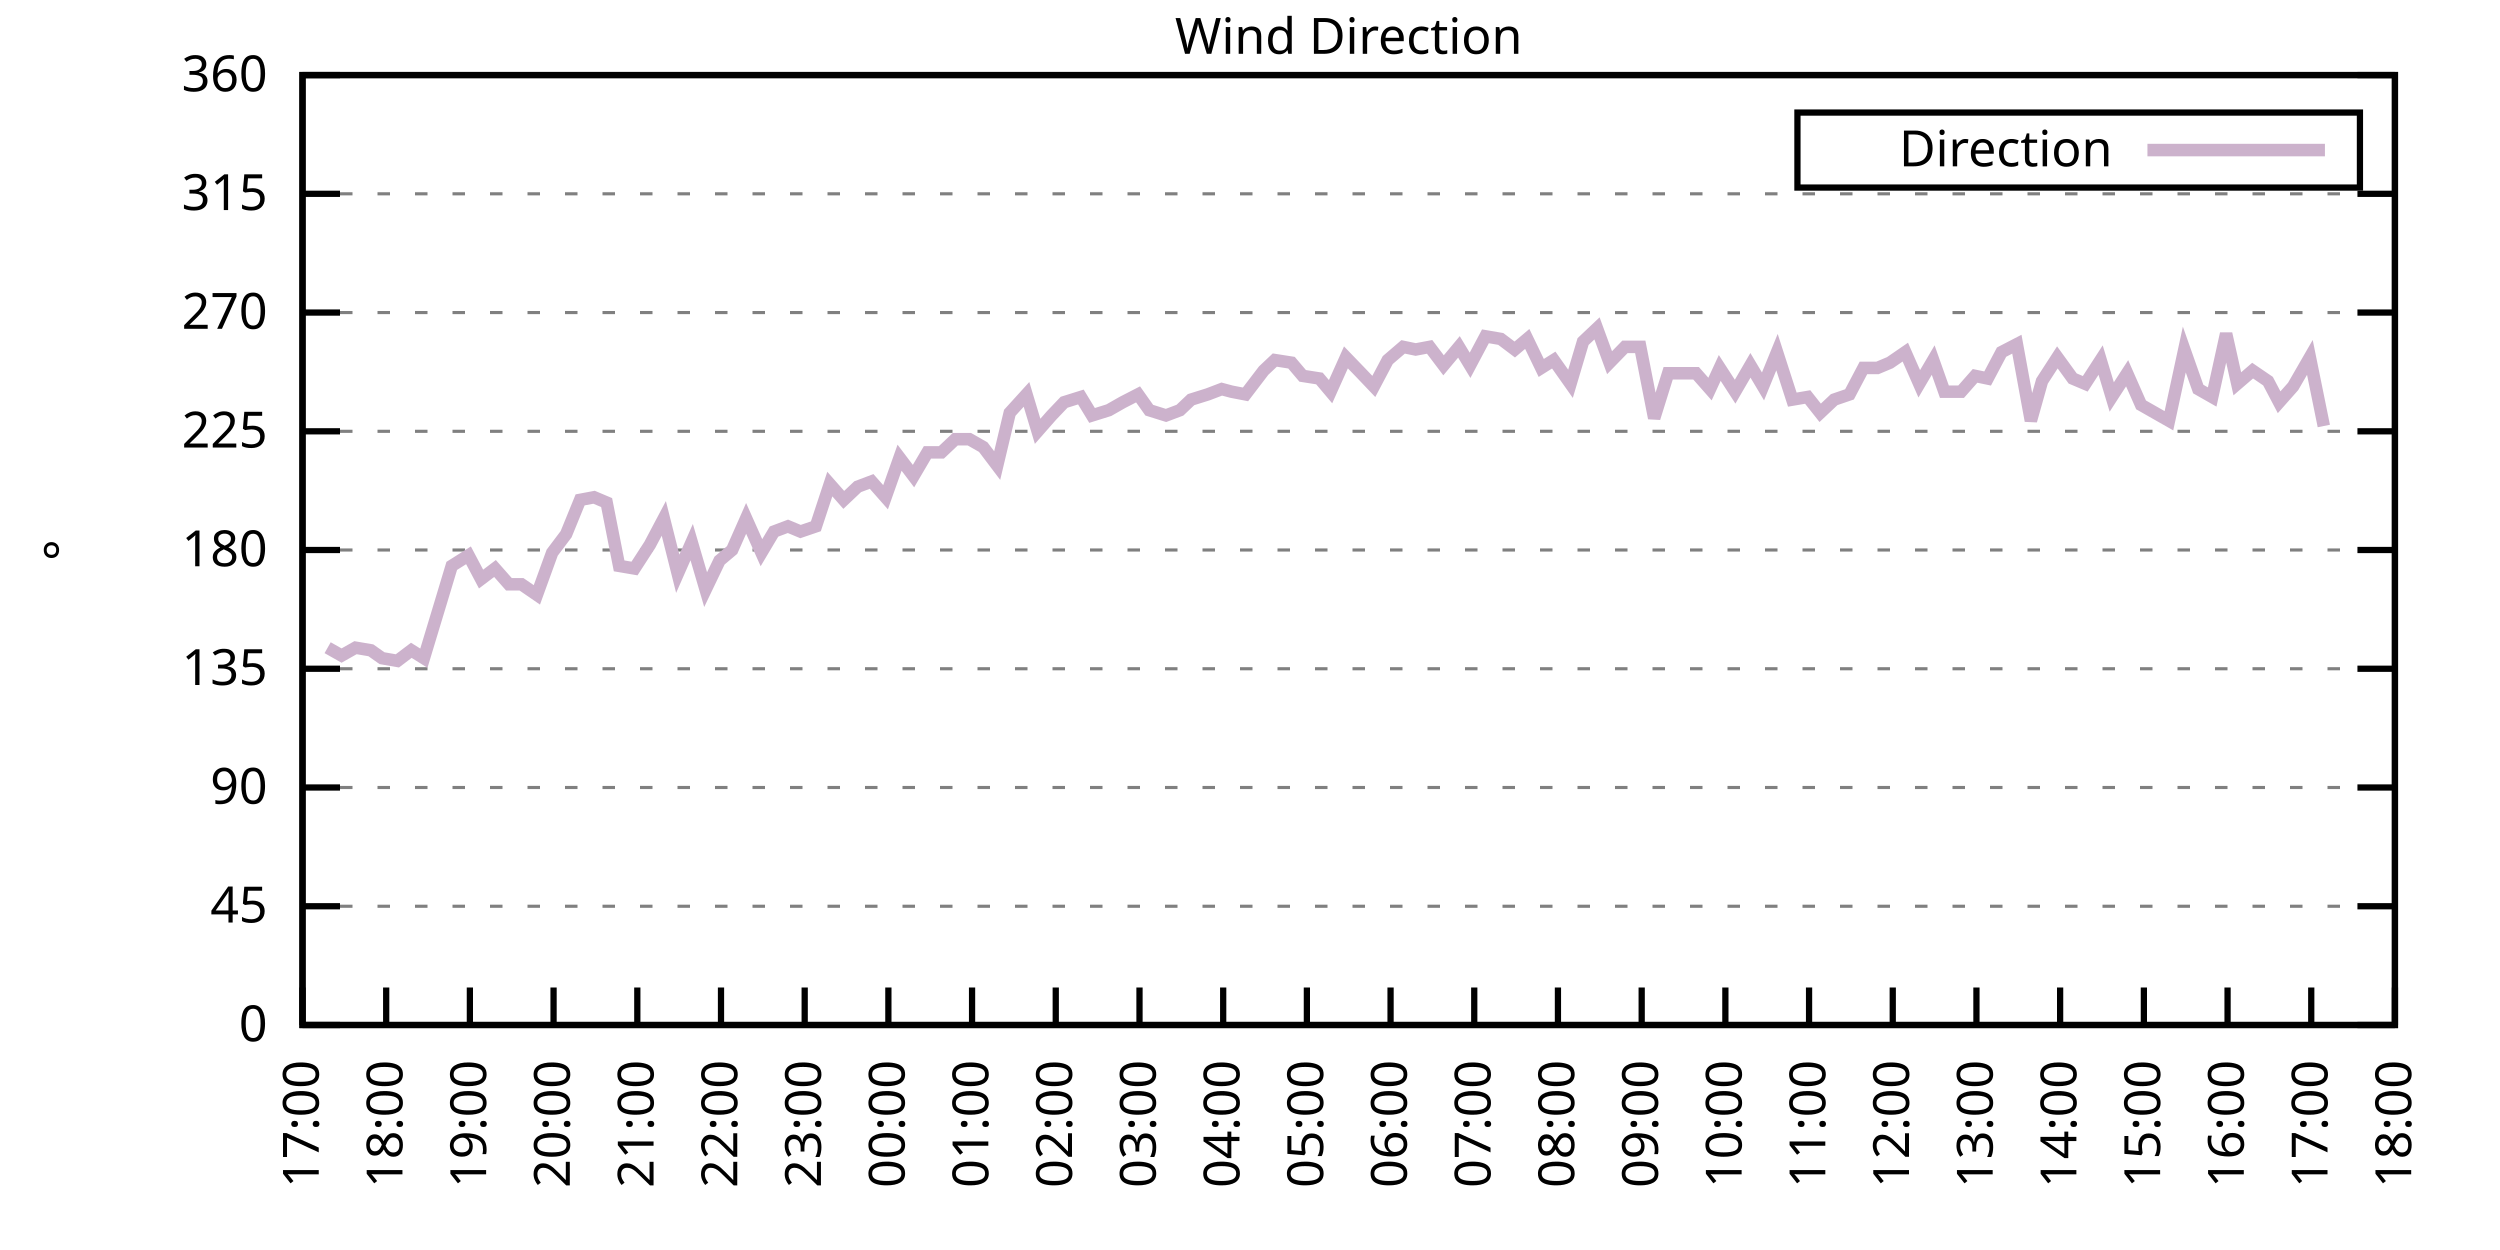
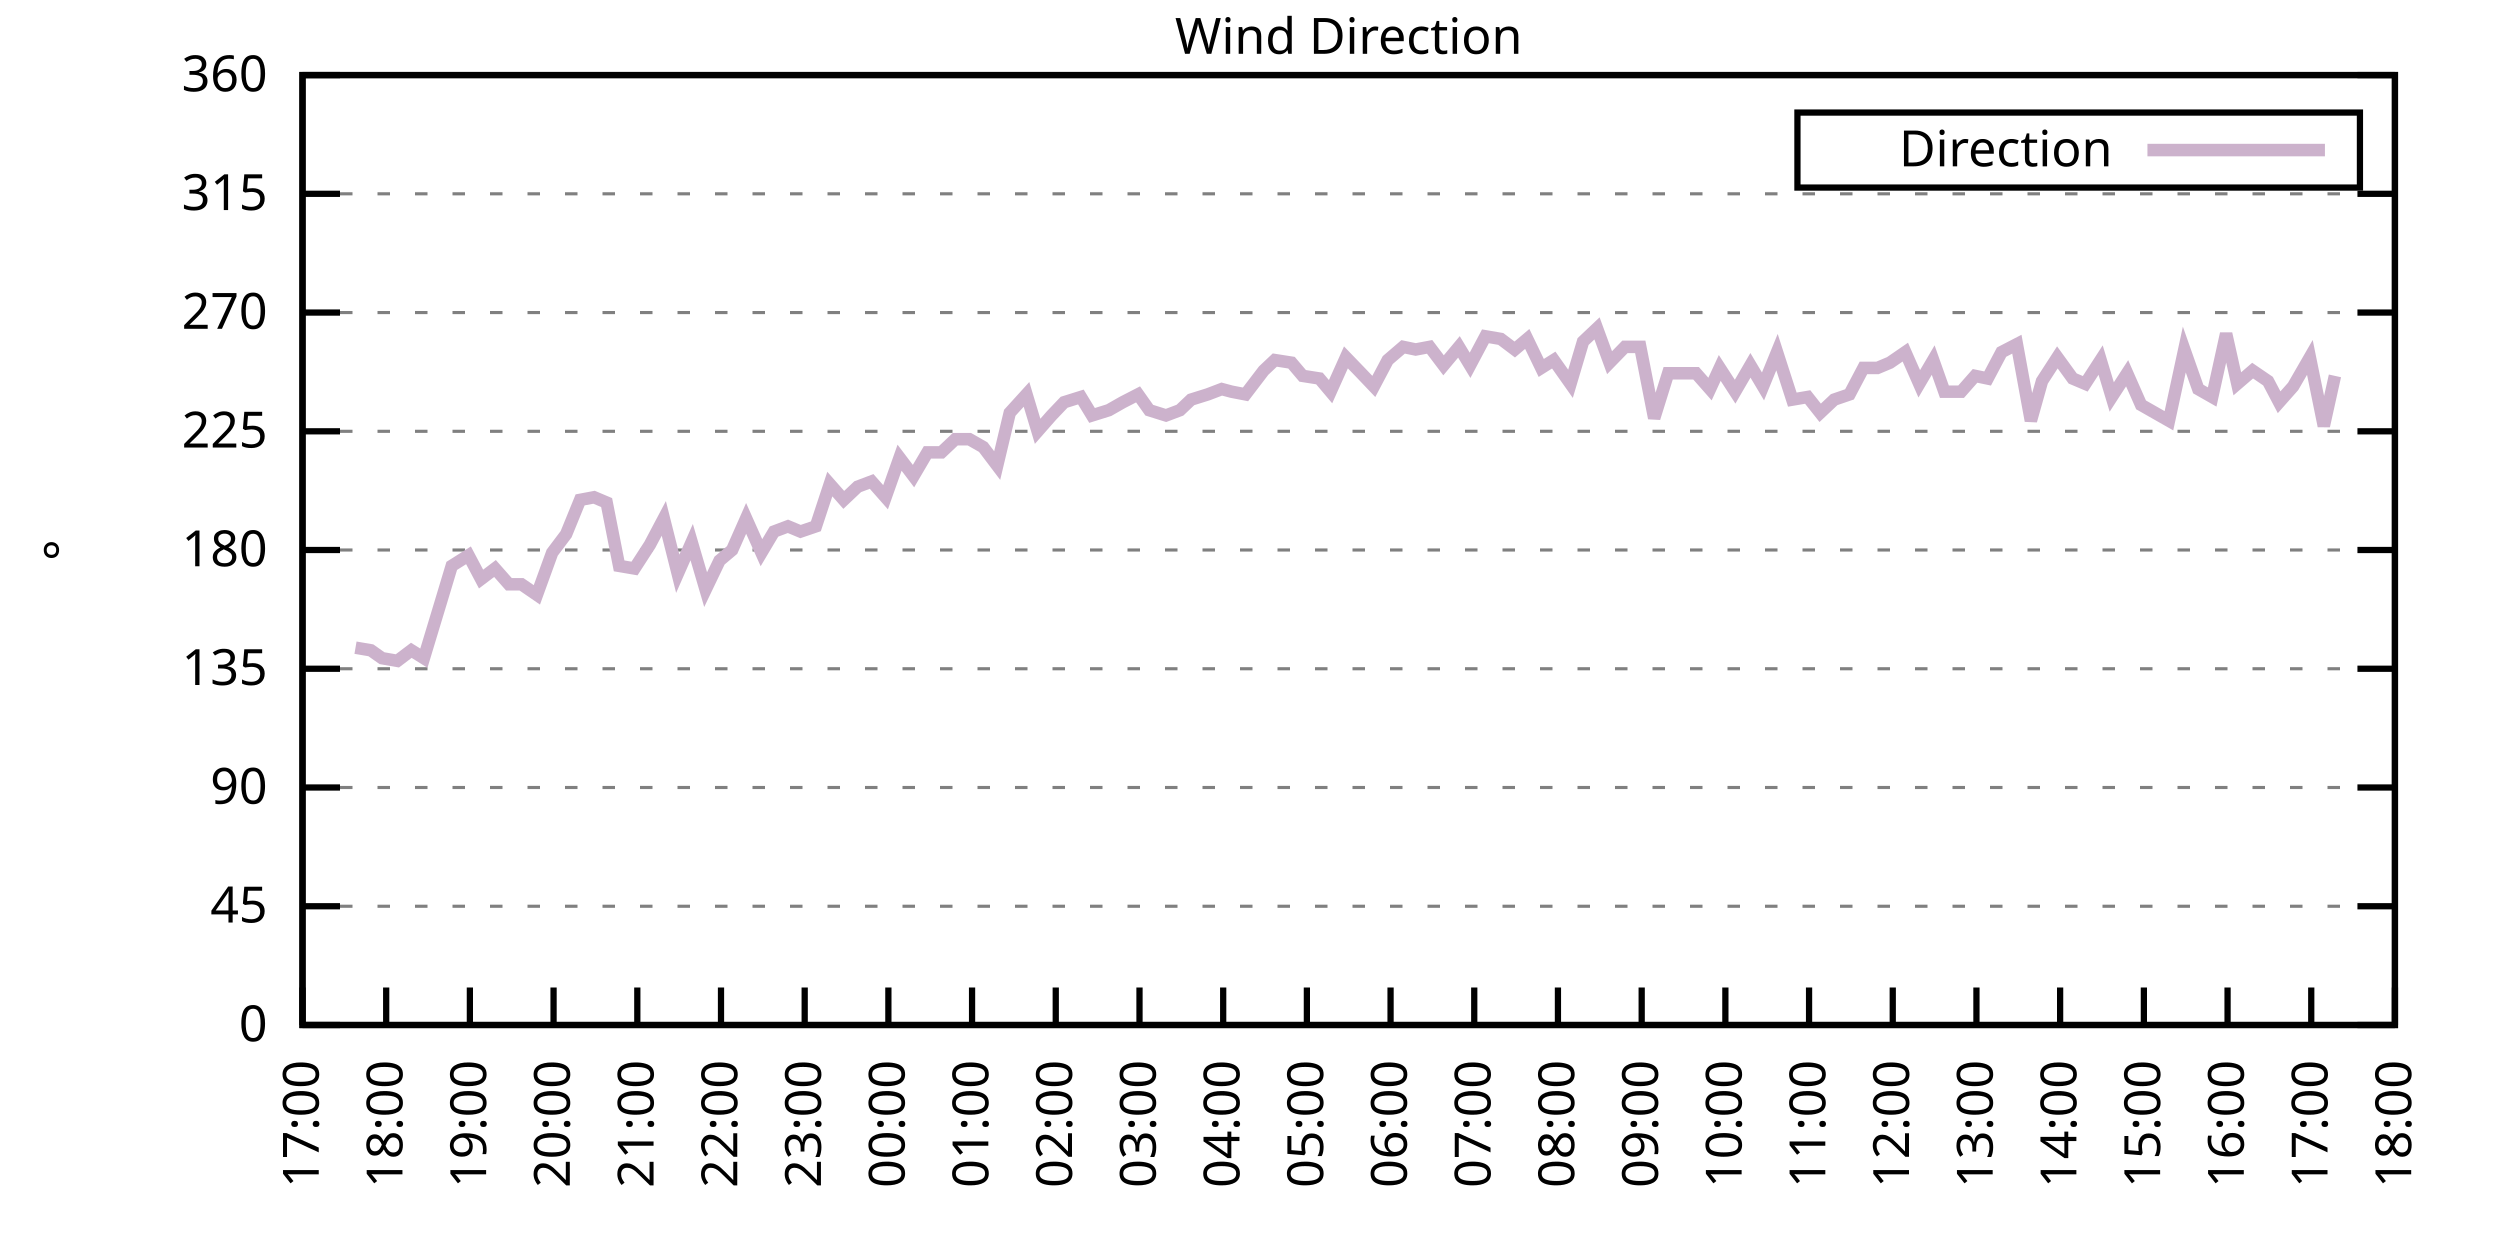
<svg xmlns="http://www.w3.org/2000/svg" xmlns:xlink="http://www.w3.org/1999/xlink" width="400" height="200" viewBox="0 0 400 200">
  <g id="gnuplot_canvas">
    <rect x="0" y="0" width="400" height="200" fill="none" />
    <defs>
      <circle id="gpDot" r="0.5" stroke-width="0.5" stroke="currentColor" />
      <path id="gpPt0" stroke-width="0.333" stroke="currentColor" d="M-1,0 h2 M0,-1 v2" />
      <path id="gpPt1" stroke-width="0.333" stroke="currentColor" d="M-1,-1 L1,1 M1,-1 L-1,1" />
      <path id="gpPt2" stroke-width="0.333" stroke="currentColor" d="M-1,0 L1,0 M0,-1 L0,1 M-1,-1 L1,1 M-1,1 L1,-1" />
      <rect id="gpPt3" stroke-width="0.333" stroke="currentColor" x="-1" y="-1" width="2" height="2" />
      <rect id="gpPt4" stroke-width="0.333" stroke="currentColor" fill="currentColor" x="-1" y="-1" width="2" height="2" />
      <circle id="gpPt5" stroke-width="0.333" stroke="currentColor" cx="0" cy="0" r="1" />
      <use xlink:href="#gpPt5" id="gpPt6" fill="currentColor" stroke="none" />
      <path id="gpPt7" stroke-width="0.333" stroke="currentColor" d="M0,-1.33 L-1.33,0.67 L1.33,0.67 z" />
      <use xlink:href="#gpPt7" id="gpPt8" fill="currentColor" stroke="none" />
      <use xlink:href="#gpPt7" id="gpPt9" stroke="currentColor" transform="rotate(180)" />
      <use xlink:href="#gpPt9" id="gpPt10" fill="currentColor" stroke="none" />
      <use xlink:href="#gpPt3" id="gpPt11" stroke="currentColor" transform="rotate(45)" />
      <use xlink:href="#gpPt11" id="gpPt12" fill="currentColor" stroke="none" />
      <path id="gpPt13" stroke-width="0.333" stroke="currentColor" d="M0,1.330 L1.265,0.411 L0.782,-1.067 L-0.782,-1.076 L-1.265,0.411 z" />
      <use xlink:href="#gpPt13" id="gpPt14" fill="currentColor" stroke="none" />
      <filter id="textbox" filterUnits="objectBoundingBox" x="0" y="0" height="1" width="1">
        <feFlood flood-color="white" flood-opacity="1" result="bgnd" />
        <feComposite in="SourceGraphic" in2="bgnd" operator="atop" />
      </filter>
      <filter id="greybox" filterUnits="objectBoundingBox" x="0" y="0" height="1" width="1">
        <feFlood flood-color="lightgrey" flood-opacity="1" result="grey" />
        <feComposite in="SourceGraphic" in2="grey" operator="atop" />
      </filter>
    </defs>
    <g fill="none" color="white" stroke="currentColor" stroke-width="1.00" stroke-linecap="butt" stroke-linejoin="miter">
</g>
    <g fill="none" color="black" stroke="currentColor" stroke-width="1.00" stroke-linecap="butt" stroke-linejoin="miter">
      <g stroke="none" shape-rendering="crispEdges">
        <polygon fill="rgb(255, 255, 255)" points="48.40,164.00 383.18,164.00 383.18,12.02 48.40,12.02 " />
      </g>
    </g>
    <g fill="none" color="black" stroke="currentColor" stroke-width="1.00" stroke-linecap="butt" stroke-linejoin="miter">
</g>
    <g fill="none" color="black" stroke="black" stroke-width="0.50" stroke-linecap="butt" stroke-linejoin="miter">
</g>
    <g fill="none" color="gray" stroke="currentColor" stroke-width="0.50" stroke-linecap="butt" stroke-linejoin="miter">
      <path stroke="gray" stroke-dasharray="2,4" class="gridline" d="M48.40,164.00 L383.19,164.00  " />
    </g>
    <g fill="none" color="gray" stroke="gray" stroke-width="1.00" stroke-linecap="butt" stroke-linejoin="miter">
</g>
    <g fill="none" color="black" stroke="currentColor" stroke-width="1.00" stroke-linecap="butt" stroke-linejoin="miter">
      <path stroke="black" d="M48.40,164.00 L54.40,164.00 M383.19,164.00 L377.19,164.00  " />
      <g transform="translate(42.80,166.60)" stroke="none" fill="black" font-family="Sans" font-size="8.00" text-anchor="end">
        <text>
          <tspan font-family="Sans"> 0</tspan>
        </text>
      </g>
    </g>
    <g fill="none" color="black" stroke="currentColor" stroke-width="1.00" stroke-linecap="butt" stroke-linejoin="miter">
</g>
    <g fill="none" color="black" stroke="black" stroke-width="0.50" stroke-linecap="butt" stroke-linejoin="miter">
</g>
    <g fill="none" color="gray" stroke="currentColor" stroke-width="0.50" stroke-linecap="butt" stroke-linejoin="miter">
      <path stroke="gray" stroke-dasharray="2,4" class="gridline" d="M48.40,145.00 L383.19,145.00  " />
    </g>
    <g fill="none" color="gray" stroke="gray" stroke-width="1.00" stroke-linecap="butt" stroke-linejoin="miter">
</g>
    <g fill="none" color="black" stroke="currentColor" stroke-width="1.00" stroke-linecap="butt" stroke-linejoin="miter">
      <path stroke="black" d="M48.40,145.00 L54.40,145.00 M383.19,145.00 L377.19,145.00  " />
      <g transform="translate(42.80,147.60)" stroke="none" fill="black" font-family="Sans" font-size="8.00" text-anchor="end">
        <text>
          <tspan font-family="Sans"> 45</tspan>
        </text>
      </g>
    </g>
    <g fill="none" color="black" stroke="currentColor" stroke-width="1.00" stroke-linecap="butt" stroke-linejoin="miter">
</g>
    <g fill="none" color="black" stroke="black" stroke-width="0.50" stroke-linecap="butt" stroke-linejoin="miter">
</g>
    <g fill="none" color="gray" stroke="currentColor" stroke-width="0.50" stroke-linecap="butt" stroke-linejoin="miter">
      <path stroke="gray" stroke-dasharray="2,4" class="gridline" d="M48.40,126.00 L383.19,126.00  " />
    </g>
    <g fill="none" color="gray" stroke="gray" stroke-width="1.00" stroke-linecap="butt" stroke-linejoin="miter">
</g>
    <g fill="none" color="black" stroke="currentColor" stroke-width="1.00" stroke-linecap="butt" stroke-linejoin="miter">
      <path stroke="black" d="M48.40,126.00 L54.40,126.00 M383.19,126.00 L377.19,126.00  " />
      <g transform="translate(42.80,128.60)" stroke="none" fill="black" font-family="Sans" font-size="8.00" text-anchor="end">
        <text>
          <tspan font-family="Sans"> 90</tspan>
        </text>
      </g>
    </g>
    <g fill="none" color="black" stroke="currentColor" stroke-width="1.00" stroke-linecap="butt" stroke-linejoin="miter">
</g>
    <g fill="none" color="black" stroke="black" stroke-width="0.50" stroke-linecap="butt" stroke-linejoin="miter">
</g>
    <g fill="none" color="gray" stroke="currentColor" stroke-width="0.50" stroke-linecap="butt" stroke-linejoin="miter">
      <path stroke="gray" stroke-dasharray="2,4" class="gridline" d="M48.40,107.00 L383.19,107.00  " />
    </g>
    <g fill="none" color="gray" stroke="gray" stroke-width="1.00" stroke-linecap="butt" stroke-linejoin="miter">
</g>
    <g fill="none" color="black" stroke="currentColor" stroke-width="1.00" stroke-linecap="butt" stroke-linejoin="miter">
      <path stroke="black" d="M48.40,107.00 L54.40,107.00 M383.19,107.00 L377.19,107.00  " />
      <g transform="translate(42.80,109.60)" stroke="none" fill="black" font-family="Sans" font-size="8.00" text-anchor="end">
        <text>
          <tspan font-family="Sans"> 135</tspan>
        </text>
      </g>
    </g>
    <g fill="none" color="black" stroke="currentColor" stroke-width="1.00" stroke-linecap="butt" stroke-linejoin="miter">
</g>
    <g fill="none" color="black" stroke="black" stroke-width="0.50" stroke-linecap="butt" stroke-linejoin="miter">
</g>
    <g fill="none" color="gray" stroke="currentColor" stroke-width="0.50" stroke-linecap="butt" stroke-linejoin="miter">
      <path stroke="gray" stroke-dasharray="2,4" class="gridline" d="M48.40,88.00 L383.19,88.00  " />
    </g>
    <g fill="none" color="gray" stroke="gray" stroke-width="1.00" stroke-linecap="butt" stroke-linejoin="miter">
</g>
    <g fill="none" color="black" stroke="currentColor" stroke-width="1.00" stroke-linecap="butt" stroke-linejoin="miter">
      <path stroke="black" d="M48.40,88.00 L54.40,88.00 M383.19,88.00 L377.19,88.00  " />
      <g transform="translate(42.80,90.60)" stroke="none" fill="black" font-family="Sans" font-size="8.00" text-anchor="end">
        <text>
          <tspan font-family="Sans"> 180</tspan>
        </text>
      </g>
    </g>
    <g fill="none" color="black" stroke="currentColor" stroke-width="1.00" stroke-linecap="butt" stroke-linejoin="miter">
</g>
    <g fill="none" color="black" stroke="black" stroke-width="0.50" stroke-linecap="butt" stroke-linejoin="miter">
</g>
    <g fill="none" color="gray" stroke="currentColor" stroke-width="0.50" stroke-linecap="butt" stroke-linejoin="miter">
      <path stroke="gray" stroke-dasharray="2,4" class="gridline" d="M48.40,69.01 L383.19,69.01  " />
    </g>
    <g fill="none" color="gray" stroke="gray" stroke-width="1.00" stroke-linecap="butt" stroke-linejoin="miter">
</g>
    <g fill="none" color="black" stroke="currentColor" stroke-width="1.00" stroke-linecap="butt" stroke-linejoin="miter">
      <path stroke="black" d="M48.40,69.01 L54.40,69.01 M383.19,69.01 L377.19,69.01  " />
      <g transform="translate(42.80,71.61)" stroke="none" fill="black" font-family="Sans" font-size="8.00" text-anchor="end">
        <text>
          <tspan font-family="Sans"> 225</tspan>
        </text>
      </g>
    </g>
    <g fill="none" color="black" stroke="currentColor" stroke-width="1.00" stroke-linecap="butt" stroke-linejoin="miter">
</g>
    <g fill="none" color="black" stroke="black" stroke-width="0.50" stroke-linecap="butt" stroke-linejoin="miter">
</g>
    <g fill="none" color="gray" stroke="currentColor" stroke-width="0.50" stroke-linecap="butt" stroke-linejoin="miter">
      <path stroke="gray" stroke-dasharray="2,4" class="gridline" d="M48.40,50.01 L383.19,50.01  " />
    </g>
    <g fill="none" color="gray" stroke="gray" stroke-width="1.00" stroke-linecap="butt" stroke-linejoin="miter">
</g>
    <g fill="none" color="black" stroke="currentColor" stroke-width="1.00" stroke-linecap="butt" stroke-linejoin="miter">
      <path stroke="black" d="M48.40,50.01 L54.40,50.01 M383.19,50.01 L377.19,50.01  " />
      <g transform="translate(42.80,52.61)" stroke="none" fill="black" font-family="Sans" font-size="8.00" text-anchor="end">
        <text>
          <tspan font-family="Sans"> 270</tspan>
        </text>
      </g>
    </g>
    <g fill="none" color="black" stroke="currentColor" stroke-width="1.00" stroke-linecap="butt" stroke-linejoin="miter">
</g>
    <g fill="none" color="black" stroke="black" stroke-width="0.50" stroke-linecap="butt" stroke-linejoin="miter">
</g>
    <g fill="none" color="gray" stroke="currentColor" stroke-width="0.50" stroke-linecap="butt" stroke-linejoin="miter">
      <path stroke="gray" stroke-dasharray="2,4" class="gridline" d="M48.40,31.01 L383.19,31.01  " />
    </g>
    <g fill="none" color="gray" stroke="gray" stroke-width="1.00" stroke-linecap="butt" stroke-linejoin="miter">
</g>
    <g fill="none" color="black" stroke="currentColor" stroke-width="1.00" stroke-linecap="butt" stroke-linejoin="miter">
      <path stroke="black" d="M48.40,31.01 L54.40,31.01 M383.19,31.01 L377.19,31.01  " />
      <g transform="translate(42.80,33.61)" stroke="none" fill="black" font-family="Sans" font-size="8.00" text-anchor="end">
        <text>
          <tspan font-family="Sans"> 315</tspan>
        </text>
      </g>
    </g>
    <g fill="none" color="black" stroke="currentColor" stroke-width="1.00" stroke-linecap="butt" stroke-linejoin="miter">
</g>
    <g fill="none" color="black" stroke="black" stroke-width="0.50" stroke-linecap="butt" stroke-linejoin="miter">
</g>
    <g fill="none" color="gray" stroke="currentColor" stroke-width="0.50" stroke-linecap="butt" stroke-linejoin="miter">
      <path stroke="gray" stroke-dasharray="2,4" class="gridline" d="M48.40,12.01 L383.19,12.01  " />
    </g>
    <g fill="none" color="gray" stroke="gray" stroke-width="1.00" stroke-linecap="butt" stroke-linejoin="miter">
</g>
    <g fill="none" color="black" stroke="currentColor" stroke-width="1.00" stroke-linecap="butt" stroke-linejoin="miter">
      <path stroke="black" d="M48.40,12.01 L54.40,12.01 M383.19,12.01 L377.19,12.01  " />
      <g transform="translate(42.80,14.61)" stroke="none" fill="black" font-family="Sans" font-size="8.00" text-anchor="end">
        <text>
          <tspan font-family="Sans"> 360</tspan>
        </text>
      </g>
    </g>
    <g fill="none" color="black" stroke="currentColor" stroke-width="1.00" stroke-linecap="butt" stroke-linejoin="miter">
      <path stroke="black" d="M48.40,164.00 L48.40,158.00  " />
      <g transform="translate(51.00,169.60) rotate(270.00)" stroke="none" fill="black" font-family="Sans" font-size="8.00" text-anchor="end">
        <text>
          <tspan font-family="Sans">17:00</tspan>
        </text>
      </g>
    </g>
    <g fill="none" color="black" stroke="currentColor" stroke-width="1.00" stroke-linecap="butt" stroke-linejoin="miter">
      <path stroke="black" d="M61.79,164.00 L61.79,158.00  " />
      <g transform="translate(64.39,169.60) rotate(270.00)" stroke="none" fill="black" font-family="Sans" font-size="8.00" text-anchor="end">
        <text>
          <tspan font-family="Sans">18:00</tspan>
        </text>
      </g>
    </g>
    <g fill="none" color="black" stroke="currentColor" stroke-width="1.00" stroke-linecap="butt" stroke-linejoin="miter">
      <path stroke="black" d="M75.18,164.00 L75.18,158.00  " />
      <g transform="translate(77.78,169.60) rotate(270.00)" stroke="none" fill="black" font-family="Sans" font-size="8.00" text-anchor="end">
        <text>
          <tspan font-family="Sans">19:00</tspan>
        </text>
      </g>
    </g>
    <g fill="none" color="black" stroke="currentColor" stroke-width="1.00" stroke-linecap="butt" stroke-linejoin="miter">
      <path stroke="black" d="M88.57,164.00 L88.57,158.00  " />
      <g transform="translate(91.17,169.60) rotate(270.00)" stroke="none" fill="black" font-family="Sans" font-size="8.00" text-anchor="end">
        <text>
          <tspan font-family="Sans">20:00</tspan>
        </text>
      </g>
    </g>
    <g fill="none" color="black" stroke="currentColor" stroke-width="1.00" stroke-linecap="butt" stroke-linejoin="miter">
      <path stroke="black" d="M101.97,164.00 L101.97,158.00  " />
      <g transform="translate(104.57,169.60) rotate(270.00)" stroke="none" fill="black" font-family="Sans" font-size="8.00" text-anchor="end">
        <text>
          <tspan font-family="Sans">21:00</tspan>
        </text>
      </g>
    </g>
    <g fill="none" color="black" stroke="currentColor" stroke-width="1.00" stroke-linecap="butt" stroke-linejoin="miter">
      <path stroke="black" d="M115.36,164.00 L115.36,158.00  " />
      <g transform="translate(117.96,169.60) rotate(270.00)" stroke="none" fill="black" font-family="Sans" font-size="8.00" text-anchor="end">
        <text>
          <tspan font-family="Sans">22:00</tspan>
        </text>
      </g>
    </g>
    <g fill="none" color="black" stroke="currentColor" stroke-width="1.00" stroke-linecap="butt" stroke-linejoin="miter">
      <path stroke="black" d="M128.75,164.00 L128.75,158.00  " />
      <g transform="translate(131.35,169.60) rotate(270.00)" stroke="none" fill="black" font-family="Sans" font-size="8.00" text-anchor="end">
        <text>
          <tspan font-family="Sans">23:00</tspan>
        </text>
      </g>
    </g>
    <g fill="none" color="black" stroke="currentColor" stroke-width="1.00" stroke-linecap="butt" stroke-linejoin="miter">
      <path stroke="black" d="M142.14,164.00 L142.14,158.00  " />
      <g transform="translate(144.74,169.60) rotate(270.00)" stroke="none" fill="black" font-family="Sans" font-size="8.00" text-anchor="end">
        <text>
          <tspan font-family="Sans">00:00</tspan>
        </text>
      </g>
    </g>
    <g fill="none" color="black" stroke="currentColor" stroke-width="1.00" stroke-linecap="butt" stroke-linejoin="miter">
      <path stroke="black" d="M155.53,164.00 L155.53,158.00  " />
      <g transform="translate(158.13,169.60) rotate(270.00)" stroke="none" fill="black" font-family="Sans" font-size="8.00" text-anchor="end">
        <text>
          <tspan font-family="Sans">01:00</tspan>
        </text>
      </g>
    </g>
    <g fill="none" color="black" stroke="currentColor" stroke-width="1.00" stroke-linecap="butt" stroke-linejoin="miter">
      <path stroke="black" d="M168.92,164.00 L168.92,158.00  " />
      <g transform="translate(171.52,169.60) rotate(270.00)" stroke="none" fill="black" font-family="Sans" font-size="8.00" text-anchor="end">
        <text>
          <tspan font-family="Sans">02:00</tspan>
        </text>
      </g>
    </g>
    <g fill="none" color="black" stroke="currentColor" stroke-width="1.00" stroke-linecap="butt" stroke-linejoin="miter">
      <path stroke="black" d="M182.32,164.00 L182.32,158.00  " />
      <g transform="translate(184.92,169.60) rotate(270.00)" stroke="none" fill="black" font-family="Sans" font-size="8.00" text-anchor="end">
        <text>
          <tspan font-family="Sans">03:00</tspan>
        </text>
      </g>
    </g>
    <g fill="none" color="black" stroke="currentColor" stroke-width="1.00" stroke-linecap="butt" stroke-linejoin="miter">
      <path stroke="black" d="M195.71,164.00 L195.71,158.00  " />
      <g transform="translate(198.31,169.60) rotate(270.00)" stroke="none" fill="black" font-family="Sans" font-size="8.00" text-anchor="end">
        <text>
          <tspan font-family="Sans">04:00</tspan>
        </text>
      </g>
    </g>
    <g fill="none" color="black" stroke="currentColor" stroke-width="1.00" stroke-linecap="butt" stroke-linejoin="miter">
      <path stroke="black" d="M209.10,164.00 L209.10,158.00  " />
      <g transform="translate(211.70,169.60) rotate(270.00)" stroke="none" fill="black" font-family="Sans" font-size="8.00" text-anchor="end">
        <text>
          <tspan font-family="Sans">05:00</tspan>
        </text>
      </g>
    </g>
    <g fill="none" color="black" stroke="currentColor" stroke-width="1.00" stroke-linecap="butt" stroke-linejoin="miter">
      <path stroke="black" d="M222.49,164.00 L222.49,158.00  " />
      <g transform="translate(225.09,169.60) rotate(270.00)" stroke="none" fill="black" font-family="Sans" font-size="8.00" text-anchor="end">
        <text>
          <tspan font-family="Sans">06:00</tspan>
        </text>
      </g>
    </g>
    <g fill="none" color="black" stroke="currentColor" stroke-width="1.00" stroke-linecap="butt" stroke-linejoin="miter">
      <path stroke="black" d="M235.88,164.00 L235.88,158.00  " />
      <g transform="translate(238.48,169.60) rotate(270.00)" stroke="none" fill="black" font-family="Sans" font-size="8.00" text-anchor="end">
        <text>
          <tspan font-family="Sans">07:00</tspan>
        </text>
      </g>
    </g>
    <g fill="none" color="black" stroke="currentColor" stroke-width="1.00" stroke-linecap="butt" stroke-linejoin="miter">
      <path stroke="black" d="M249.27,164.00 L249.27,158.00  " />
      <g transform="translate(251.87,169.60) rotate(270.00)" stroke="none" fill="black" font-family="Sans" font-size="8.00" text-anchor="end">
        <text>
          <tspan font-family="Sans">08:00</tspan>
        </text>
      </g>
    </g>
    <g fill="none" color="black" stroke="currentColor" stroke-width="1.00" stroke-linecap="butt" stroke-linejoin="miter">
      <path stroke="black" d="M262.67,164.00 L262.67,158.00  " />
      <g transform="translate(265.27,169.60) rotate(270.00)" stroke="none" fill="black" font-family="Sans" font-size="8.00" text-anchor="end">
        <text>
          <tspan font-family="Sans">09:00</tspan>
        </text>
      </g>
    </g>
    <g fill="none" color="black" stroke="currentColor" stroke-width="1.00" stroke-linecap="butt" stroke-linejoin="miter">
      <path stroke="black" d="M276.06,164.00 L276.06,158.00  " />
      <g transform="translate(278.66,169.60) rotate(270.00)" stroke="none" fill="black" font-family="Sans" font-size="8.00" text-anchor="end">
        <text>
          <tspan font-family="Sans">10:00</tspan>
        </text>
      </g>
    </g>
    <g fill="none" color="black" stroke="currentColor" stroke-width="1.00" stroke-linecap="butt" stroke-linejoin="miter">
      <path stroke="black" d="M289.45,164.00 L289.45,158.00  " />
      <g transform="translate(292.05,169.60) rotate(270.00)" stroke="none" fill="black" font-family="Sans" font-size="8.00" text-anchor="end">
        <text>
          <tspan font-family="Sans">11:00</tspan>
        </text>
      </g>
    </g>
    <g fill="none" color="black" stroke="currentColor" stroke-width="1.00" stroke-linecap="butt" stroke-linejoin="miter">
      <path stroke="black" d="M302.84,164.00 L302.84,158.00  " />
      <g transform="translate(305.44,169.60) rotate(270.00)" stroke="none" fill="black" font-family="Sans" font-size="8.00" text-anchor="end">
        <text>
          <tspan font-family="Sans">12:00</tspan>
        </text>
      </g>
    </g>
    <g fill="none" color="black" stroke="currentColor" stroke-width="1.00" stroke-linecap="butt" stroke-linejoin="miter">
      <path stroke="black" d="M316.23,164.00 L316.23,158.00  " />
      <g transform="translate(318.83,169.60) rotate(270.00)" stroke="none" fill="black" font-family="Sans" font-size="8.00" text-anchor="end">
        <text>
          <tspan font-family="Sans">13:00</tspan>
        </text>
      </g>
    </g>
    <g fill="none" color="black" stroke="currentColor" stroke-width="1.00" stroke-linecap="butt" stroke-linejoin="miter">
      <path stroke="black" d="M329.62,164.00 L329.62,158.00  " />
      <g transform="translate(332.22,169.60) rotate(270.00)" stroke="none" fill="black" font-family="Sans" font-size="8.00" text-anchor="end">
        <text>
          <tspan font-family="Sans">14:00</tspan>
        </text>
      </g>
    </g>
    <g fill="none" color="black" stroke="currentColor" stroke-width="1.00" stroke-linecap="butt" stroke-linejoin="miter">
      <path stroke="black" d="M343.02,164.00 L343.02,158.00  " />
      <g transform="translate(345.62,169.60) rotate(270.00)" stroke="none" fill="black" font-family="Sans" font-size="8.00" text-anchor="end">
        <text>
          <tspan font-family="Sans">15:00</tspan>
        </text>
      </g>
    </g>
    <g fill="none" color="black" stroke="currentColor" stroke-width="1.00" stroke-linecap="butt" stroke-linejoin="miter">
      <path stroke="black" d="M356.41,164.00 L356.41,158.00  " />
      <g transform="translate(359.01,169.60) rotate(270.00)" stroke="none" fill="black" font-family="Sans" font-size="8.00" text-anchor="end">
        <text>
          <tspan font-family="Sans">16:00</tspan>
        </text>
      </g>
    </g>
    <g fill="none" color="black" stroke="currentColor" stroke-width="1.00" stroke-linecap="butt" stroke-linejoin="miter">
      <path stroke="black" d="M369.80,164.00 L369.80,158.00  " />
      <g transform="translate(372.40,169.60) rotate(270.00)" stroke="none" fill="black" font-family="Sans" font-size="8.00" text-anchor="end">
        <text>
          <tspan font-family="Sans">17:00</tspan>
        </text>
      </g>
    </g>
    <g fill="none" color="black" stroke="currentColor" stroke-width="1.00" stroke-linecap="butt" stroke-linejoin="miter">
      <path stroke="black" d="M383.19,164.00 L383.19,158.00  " />
      <g transform="translate(385.79,169.60) rotate(270.00)" stroke="none" fill="black" font-family="Sans" font-size="8.00" text-anchor="end">
        <text>
          <tspan font-family="Sans">18:00</tspan>
        </text>
      </g>
    </g>
    <g fill="none" color="black" stroke="currentColor" stroke-width="1.00" stroke-linecap="butt" stroke-linejoin="miter">
</g>
    <g fill="none" color="black" stroke="currentColor" stroke-width="1.00" stroke-linecap="butt" stroke-linejoin="miter">
      <path stroke="black" d="M48.40,12.01 L48.40,164.00 L383.19,164.00 L383.19,12.01 L48.40,12.01 Z  " />
    </g>
    <g fill="none" color="black" stroke="currentColor" stroke-width="1.00" stroke-linecap="butt" stroke-linejoin="miter">
</g>
    <g fill="none" color="black" stroke="currentColor" stroke-width="1.00" stroke-linecap="butt" stroke-linejoin="miter">
      <path stroke="black" d="M287.59,30.01 L287.59,18.01 L377.59,18.01 L377.59,30.01 L287.59,30.01 Z  " />
    </g>
    <g id="Wind_direction_plot_1">
      <g fill="none" color="white" stroke="black" stroke-width="2.00" stroke-linecap="butt" stroke-linejoin="miter">
</g>
      <g fill="none" color="black" stroke="currentColor" stroke-width="2.00" stroke-linecap="butt" stroke-linejoin="miter">
        <g transform="translate(337.99,26.61)" stroke="none" fill="black" font-family="Sans" font-size="8.00" text-anchor="end">
          <text>
            <tspan font-family="Sans">Direction</tspan>
          </text>
        </g>
      </g>
      <g fill="none" color="black" stroke="currentColor" stroke-width="2.00" stroke-linecap="butt" stroke-linejoin="miter">
-         <path stroke="rgb(204, 178, 204)" d="M343.59,24.01 L371.99,24.01 M52.42,103.63 L54.65,104.89 L56.88,103.63 L59.34,104.05 L61.12,105.31 L63.58,105.74   L65.81,104.05 L67.82,105.31 L70.50,96.45 L72.28,90.54 L74.96,88.85 L76.97,92.65 L79.20,90.96 L81.43,93.49   L83.44,93.49 L85.90,95.18 L88.35,88.43 L90.58,85.47 L92.82,79.98 L95.05,79.56 L97.06,80.41 L99.06,90.54   L101.52,90.96 L103.98,87.16 L106.21,82.94 L108.44,91.80 L110.67,86.74 L112.90,94.34 L115.13,89.69 L117.14,88.00   L119.38,82.94 L121.83,88.43 L123.84,85.05 L126.07,84.21 L128.08,85.05 L130.54,84.21 L132.77,77.45 L135.00,79.98   L137.23,77.87 L139.46,77.03 L141.69,79.56 L143.93,73.23 L146.16,76.18 L148.39,72.38 L150.62,72.38 L152.85,70.27   L155.09,70.27 L157.32,71.54 L159.55,74.49 L161.56,66.05 L164.24,63.10 L166.02,69.01 L168.25,66.47 L170.26,64.36   L172.94,63.52 L174.73,66.47 L177.41,65.63 L179.64,64.36 L182.09,63.10 L183.88,65.63 L186.56,66.47 L188.79,65.63   L190.57,63.94 L193.25,63.10 L195.48,62.25 L197.05,62.67 L199.28,63.10 L202.18,59.30 L203.97,57.61 L206.64,58.03   L208.43,60.14 L211.11,60.56 L212.89,62.67 L215.35,57.18 L217.80,59.72 L219.81,61.83 L222.04,57.61 L224.50,55.50   L226.51,55.92 L228.74,55.50 L230.97,58.45 L233.43,55.50 L235.21,58.45 L237.67,53.81 L240.12,54.23 L242.36,55.92   L244.36,54.23 L246.60,58.87 L248.60,57.61 L251.28,61.41 L253.29,54.65 L255.52,52.54 L257.53,58.03 L259.99,55.50   L262.44,55.50 L264.67,66.90 L266.91,59.72 L269.14,59.72 L271.37,59.72 L273.60,62.25 L275.16,58.87 L277.62,62.67   L280.07,58.45 L282.08,61.83 L284.32,56.34 L286.77,63.94 L289.23,63.52 L291.23,66.05 L293.47,63.94 L295.92,63.10   L298.15,58.87 L300.39,58.87 L302.39,58.03 L304.85,56.34 L307.08,61.41 L309.31,57.61 L311.10,62.67 L313.78,62.67   L316.01,60.14 L318.02,60.56 L320.25,56.34 L322.70,55.07 L324.94,67.32 L326.72,60.98 L329.18,57.18 L331.63,60.56   L333.64,61.41 L336.10,57.61 L337.88,63.52 L340.34,59.72 L342.57,64.78 L344.80,66.05 L347.03,67.32 L349.49,55.92   L351.72,62.25 L353.95,63.52 L356.18,53.39 L357.97,61.41 L360.42,59.30 L362.88,60.98 L364.66,64.36 L366.90,61.83   L369.58,57.18 L371.81,68.16  " />
+         <path stroke="rgb(204, 178, 204)" d="M343.59,24.01 L371.99,24.01 M56.88,103.63 L59.34,104.05 L61.12,105.31 L63.58,105.74 L65.81,104.05 L67.82,105.31   L70.50,96.45 L72.28,90.54 L74.96,88.85 L76.97,92.65 L79.20,90.96 L81.43,93.49 L83.44,93.49 L85.90,95.18   L88.35,88.43 L90.58,85.47 L92.82,79.98 L95.05,79.56 L97.06,80.41 L99.06,90.54 L101.52,90.96 L103.98,87.16   L106.21,82.94 L108.44,91.80 L110.67,86.74 L112.90,94.34 L115.13,89.69 L117.14,88.00 L119.38,82.94 L121.83,88.43   L123.84,85.05 L126.07,84.21 L128.08,85.05 L130.54,84.21 L132.77,77.45 L135.00,79.98 L137.23,77.87 L139.46,77.03   L141.69,79.56 L143.93,73.23 L146.16,76.18 L148.39,72.38 L150.62,72.38 L152.85,70.27 L155.09,70.27 L157.32,71.54   L159.55,74.49 L161.56,66.05 L164.24,63.10 L166.02,69.01 L168.25,66.47 L170.26,64.36 L172.94,63.52 L174.73,66.47   L177.41,65.63 L179.64,64.36 L182.09,63.10 L183.88,65.63 L186.56,66.47 L188.79,65.63 L190.57,63.94 L193.25,63.10   L195.48,62.25 L197.05,62.67 L199.28,63.10 L202.18,59.30 L203.97,57.61 L206.64,58.03 L208.43,60.14 L211.11,60.56   L212.89,62.67 L215.35,57.18 L217.80,59.72 L219.81,61.83 L222.04,57.61 L224.50,55.50 L226.51,55.92 L228.74,55.50   L230.97,58.45 L233.43,55.50 L235.21,58.45 L237.67,53.81 L240.12,54.23 L242.36,55.92 L244.36,54.23 L246.60,58.87   L248.60,57.61 L251.28,61.41 L253.29,54.65 L255.52,52.54 L257.53,58.03 L259.99,55.50 L262.44,55.50 L264.67,66.90   L266.91,59.72 L269.14,59.72 L271.37,59.72 L273.60,62.25 L275.16,58.87 L277.62,62.67 L280.07,58.45 L282.08,61.83   L284.32,56.34 L286.77,63.94 L289.23,63.52 L291.23,66.05 L293.47,63.94 L295.92,63.10 L298.15,58.87 L300.39,58.87   L302.39,58.03 L304.85,56.34 L307.08,61.41 L309.31,57.61 L311.10,62.67 L313.78,62.67 L316.01,60.14 L318.02,60.56   L320.25,56.34 L322.70,55.07 L324.94,67.32 L326.72,60.98 L329.18,57.18 L331.63,60.56 L333.64,61.41 L336.10,57.61   L337.88,63.52 L340.34,59.72 L342.57,64.78 L344.80,66.05 L347.03,67.32 L349.49,55.92 L351.72,62.25 L353.95,63.52   L356.18,53.39 L357.97,61.41 L360.42,59.30 L362.88,60.98 L364.66,64.36 L366.90,61.83 L369.58,57.18 L371.81,68.16   L373.59,60.14  " />
      </g>
    </g>
    <g fill="none" color="black" stroke="currentColor" stroke-width="2.00" stroke-linecap="butt" stroke-linejoin="miter">
</g>
    <g fill="none" color="black" stroke="black" stroke-width="1.00" stroke-linecap="butt" stroke-linejoin="miter">
</g>
    <g fill="none" color="black" stroke="currentColor" stroke-width="1.00" stroke-linecap="butt" stroke-linejoin="miter">
      <path stroke="black" d="M48.40,12.01 L48.40,164.00 L383.19,164.00 L383.19,12.01 L48.40,12.01 Z  " />
      <g transform="translate(12.80,88.01) rotate(270.00)" stroke="none" fill="black" font-family="Sans" font-size="8.00" text-anchor="middle">
        <text>
          <tspan font-family="Sans">°</tspan>
        </text>
      </g>
    </g>
    <g fill="none" color="black" stroke="currentColor" stroke-width="1.00" stroke-linecap="butt" stroke-linejoin="miter">
</g>
    <g fill="none" color="black" stroke="currentColor" stroke-width="1.00" stroke-linecap="butt" stroke-linejoin="miter">
      <g transform="translate(215.79,8.61)" stroke="none" fill="black" font-family="Sans" font-size="8.00" text-anchor="middle">
        <text>
          <tspan font-family="Sans">Wind Direction</tspan>
        </text>
      </g>
    </g>
    <g fill="none" color="black" stroke="currentColor" stroke-width="1.00" stroke-linecap="butt" stroke-linejoin="miter">
</g>
  </g>
</svg>
